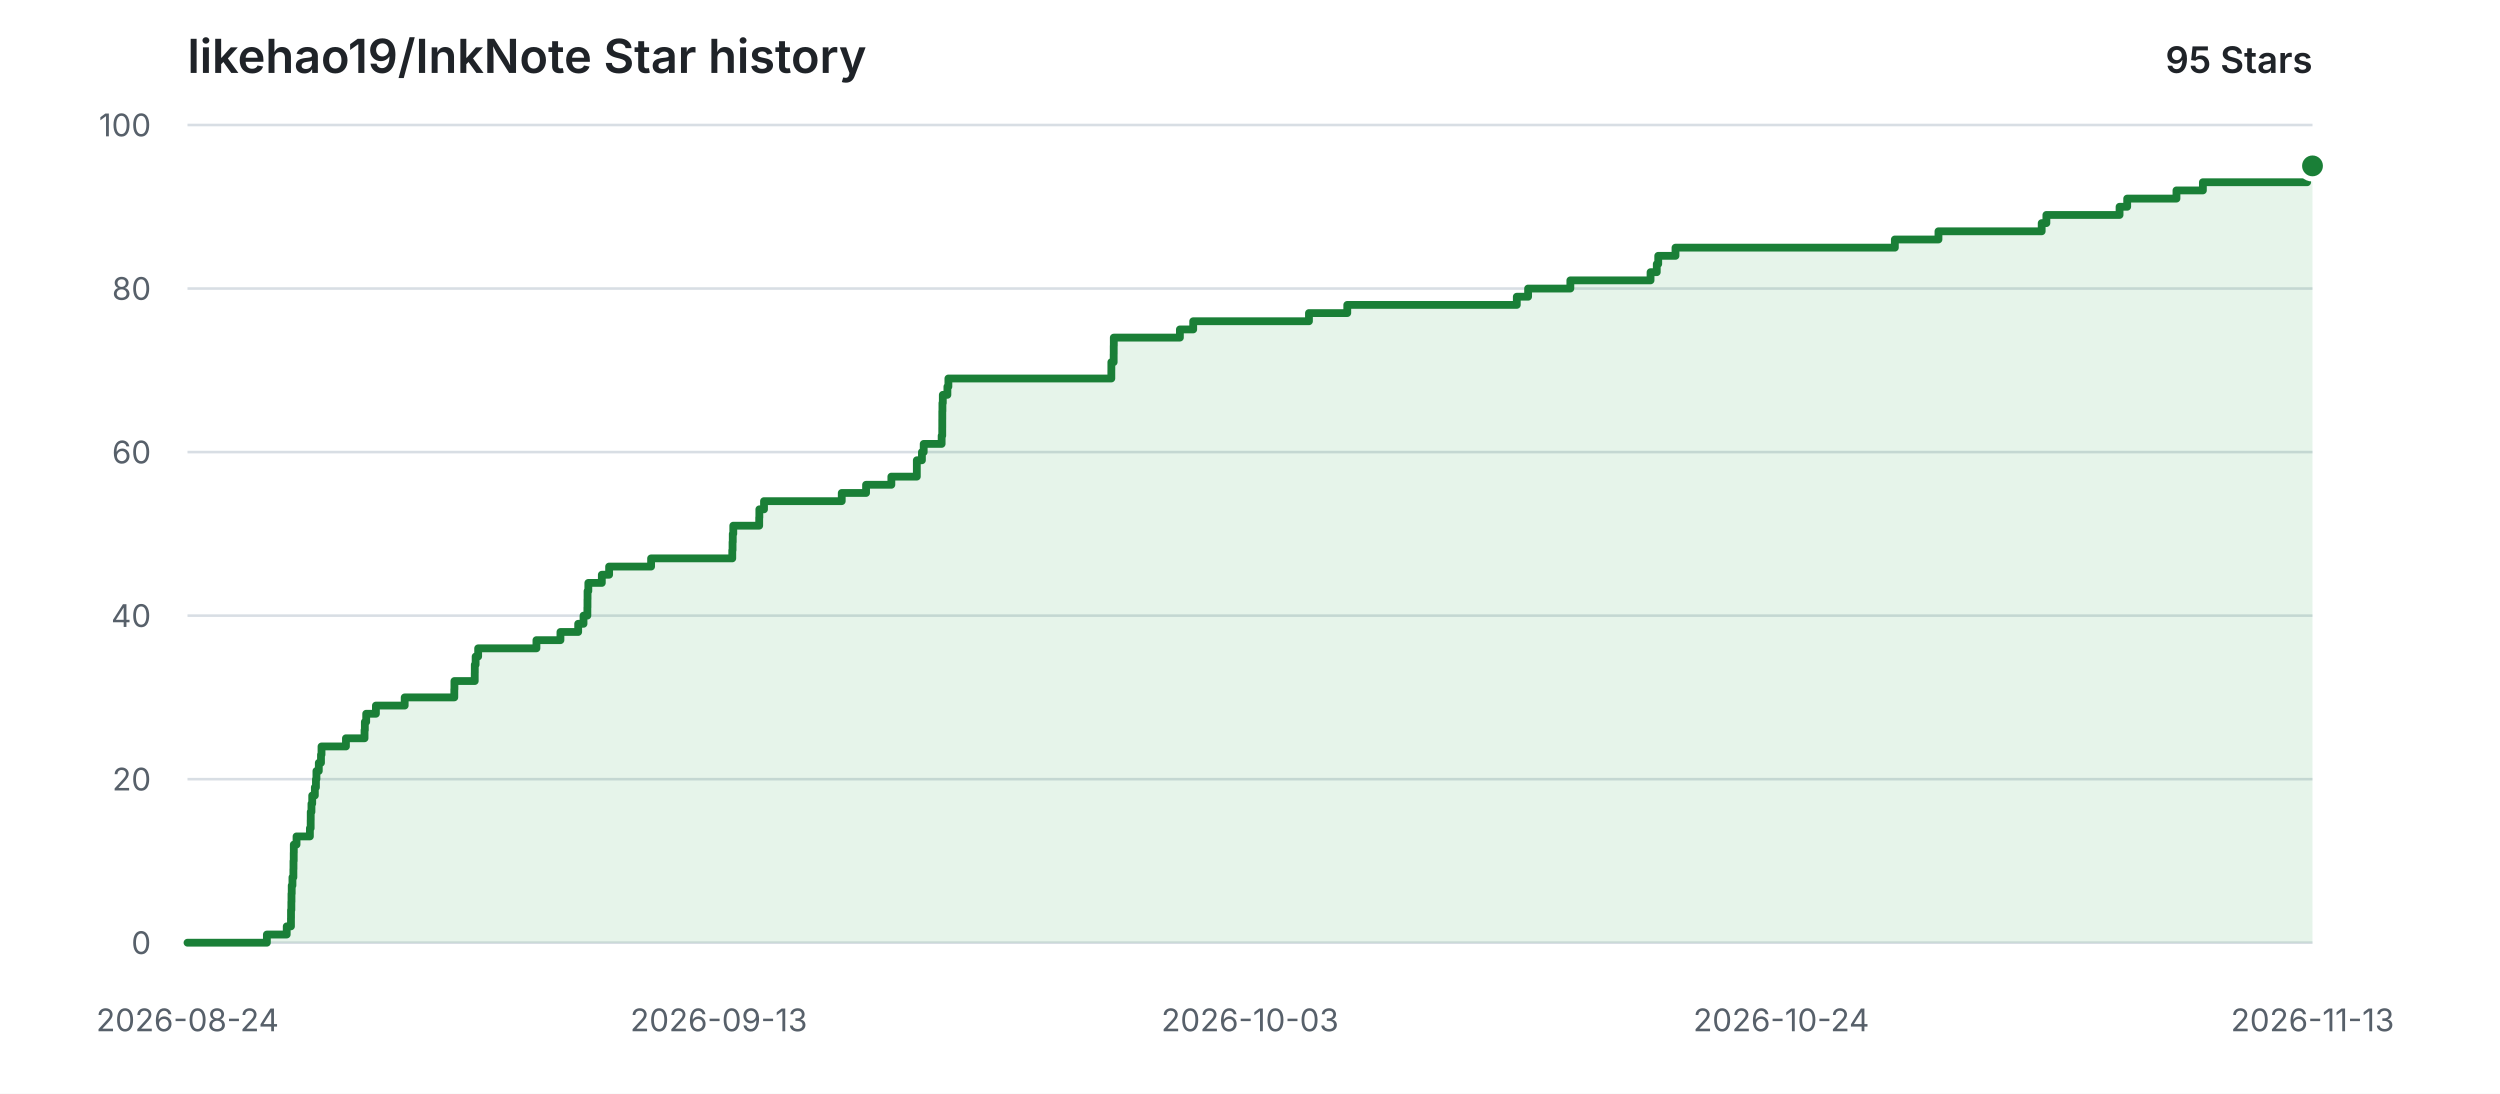
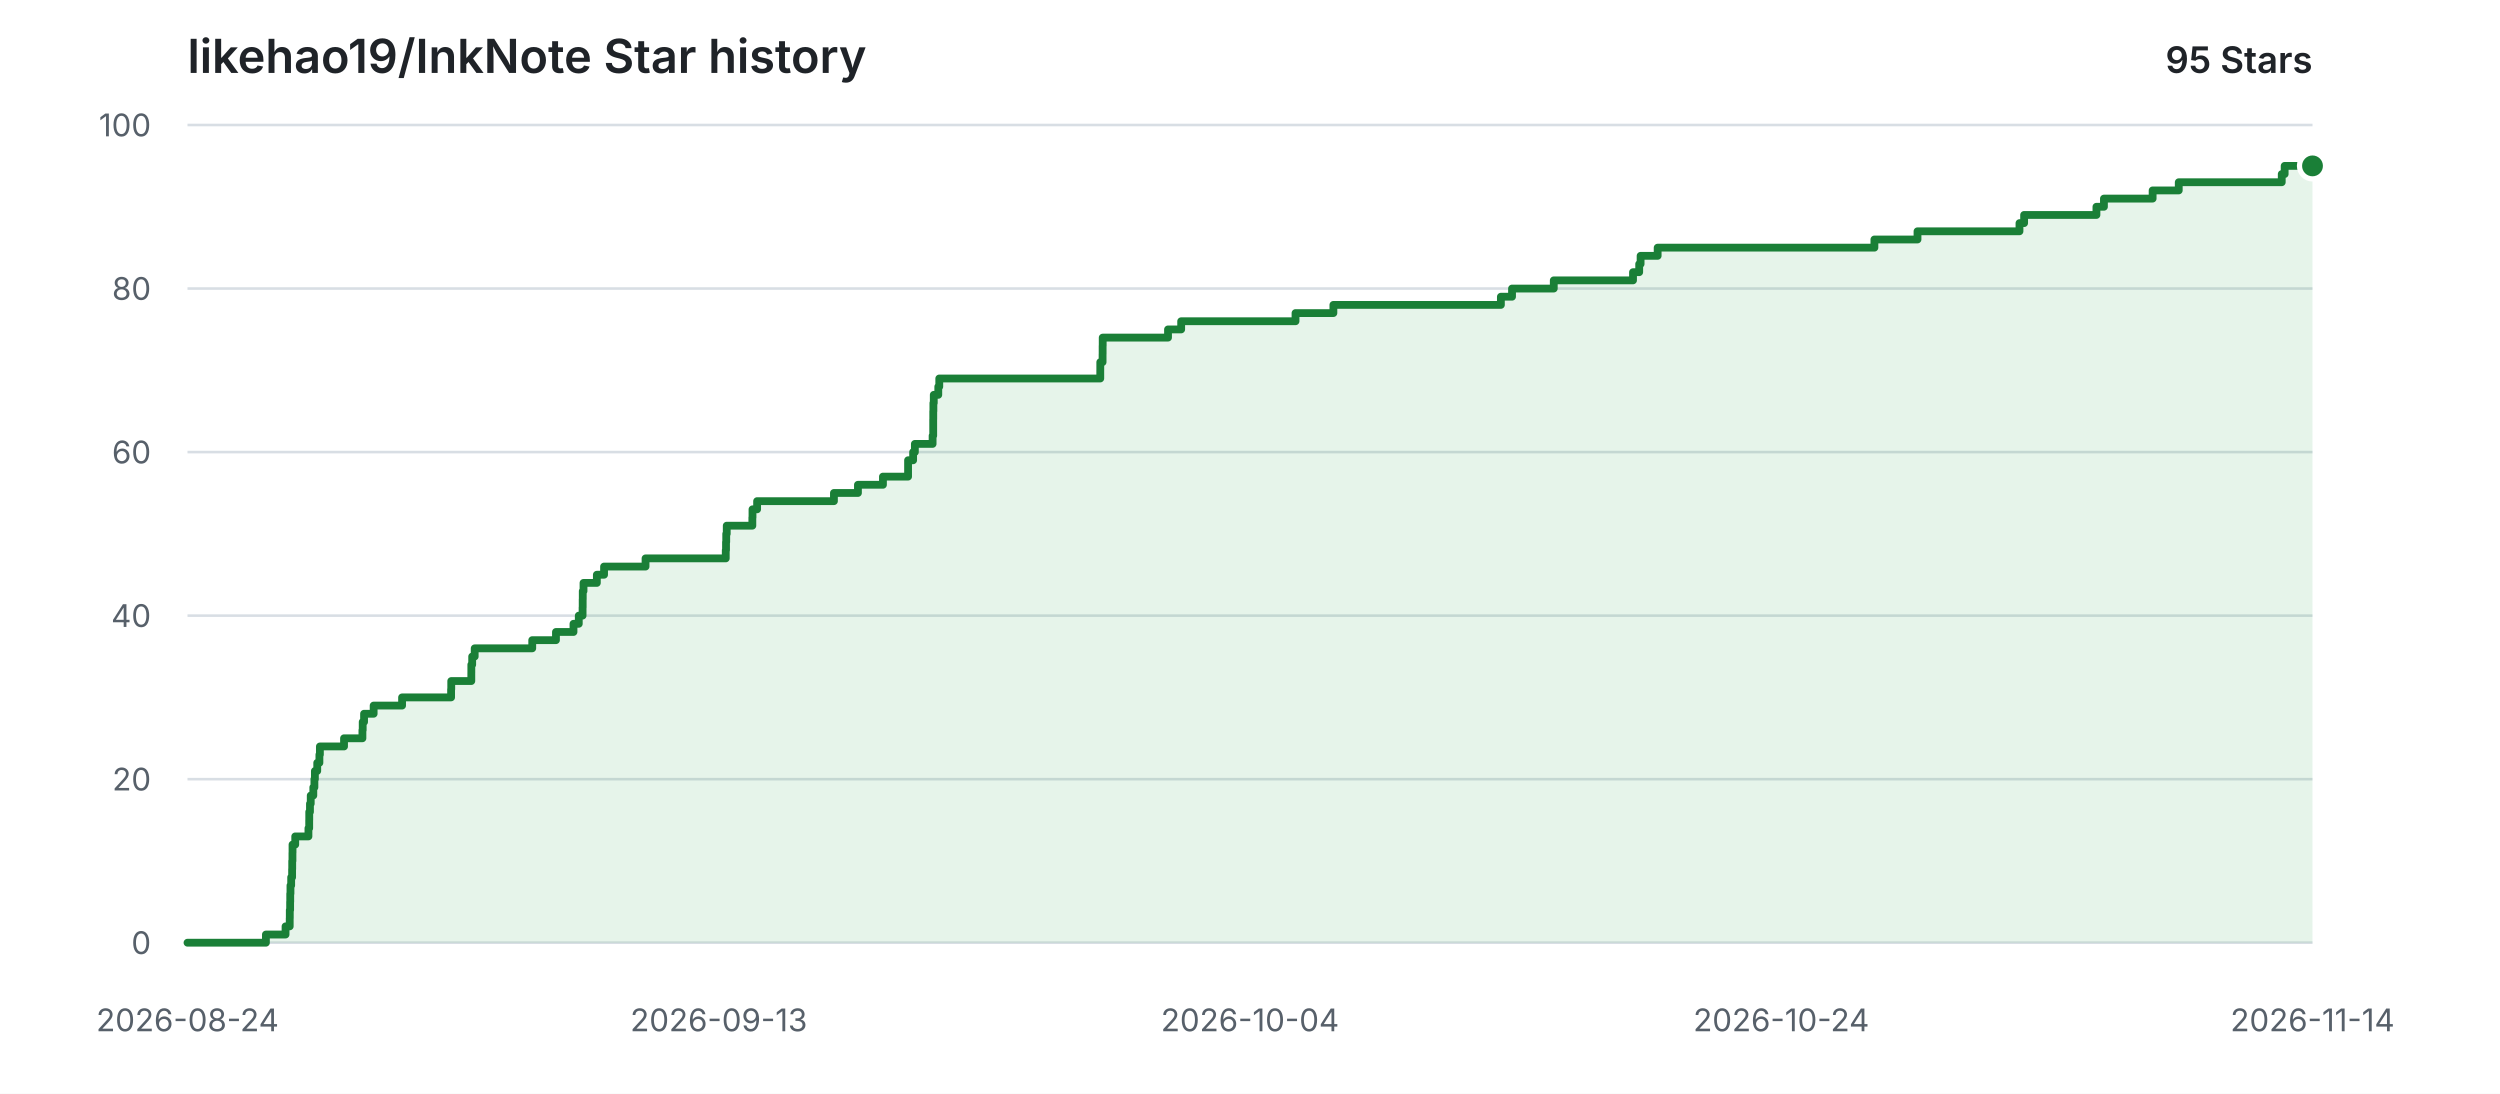
<svg xmlns="http://www.w3.org/2000/svg" width="960" height="420" viewBox="0 0 960 420" role="img" aria-labelledby="title description">
  <style>
    .background { fill: #ffffff; }
    .grid { stroke: #d8dee4; stroke-width: 1; }
    .label { fill: #57606a; font: 12px -apple-system, BlinkMacSystemFont, "Segoe UI", sans-serif; }
    .heading { fill: #1f2328; font: 600 18px -apple-system, BlinkMacSystemFont, "Segoe UI", sans-serif; }
    .count { fill: #1f2328; font: 600 14px -apple-system, BlinkMacSystemFont, "Segoe UI", sans-serif; }
    .area { fill: #2da44e; opacity: 0.12; }
    .line { fill: none; stroke: #1a7f37; stroke-width: 3; stroke-linecap: round; stroke-linejoin: round; }
    .point { fill: #1a7f37; stroke: #ffffff; stroke-width: 2; }
    @media (prefers-color-scheme: dark) {
      .background { fill: #0d1117; }
      .grid { stroke: #30363d; }
      .label { fill: #8b949e; }
      .heading, .count { fill: #e6edf3; }
      .area { fill: #3fb950; opacity: 0.14; }
      .line { stroke: #3fb950; }
      .point { fill: #3fb950; stroke: #0d1117; }
    }
  </style>
  <rect class="background" width="960" height="420" />
  <text class="heading" x="72" y="28">likehao19/InkNote Star history</text>
  <text class="count" x="888" y="28" text-anchor="end">95 Stars</text>
  <line class="grid" x1="72" y1="362.00" x2="888" y2="362.00" />
  <text class="label" x="58" y="362.00" text-anchor="end" dominant-baseline="middle">0</text>
  <line class="grid" x1="72" y1="299.20" x2="888" y2="299.20" />
  <text class="label" x="58" y="299.20" text-anchor="end" dominant-baseline="middle">20</text>
  <line class="grid" x1="72" y1="236.40" x2="888" y2="236.40" />
  <text class="label" x="58" y="236.40" text-anchor="end" dominant-baseline="middle">40</text>
  <line class="grid" x1="72" y1="173.60" x2="888" y2="173.60" />
  <text class="label" x="58" y="173.60" text-anchor="end" dominant-baseline="middle">60</text>
  <line class="grid" x1="72" y1="110.80" x2="888" y2="110.80" />
  <text class="label" x="58" y="110.80" text-anchor="end" dominant-baseline="middle">80</text>
  <line class="grid" x1="72" y1="48.00" x2="888" y2="48.00" />
  <text class="label" x="58" y="48.00" text-anchor="end" dominant-baseline="middle">100</text>
  <text class="label" x="72.00" y="396" text-anchor="middle">2026-08-24</text>
  <text class="label" x="276.00" y="396" text-anchor="middle">2026-09-13</text>
-   <text class="label" x="480.00" y="396" text-anchor="middle">2026-10-03</text>
+   <text class="label" x="480.00" y="396" text-anchor="middle">2026-10-04</text>
  <text class="label" x="684.00" y="396" text-anchor="middle">2026-10-24</text>
-   <text class="label" x="888.00" y="396" text-anchor="middle">2026-11-13</text>
-   <path class="area" d="M 72.00 362.00 H 102.48 V 358.86 H 110.10 V 355.72 H 111.73 V 352.58 H 111.75 V 349.44 H 111.88 V 346.30 H 111.93 V 343.16 H 112.02 V 340.02 H 112.30 V 336.88 H 112.66 V 333.74 H 112.70 V 330.60 H 112.79 V 327.46 H 112.82 V 324.32 H 113.87 V 321.18 H 119.00 V 318.04 H 119.30 V 314.90 H 119.32 V 311.76 H 119.60 V 308.62 H 119.89 V 305.48 H 120.90 V 302.34 H 121.32 V 299.20 H 121.51 V 296.06 H 122.42 V 292.92 H 123.26 V 289.78 H 123.46 V 286.64 H 132.84 V 283.50 H 139.98 V 280.36 H 140.10 V 277.22 H 140.62 V 274.08 H 144.35 V 270.94 H 155.40 V 267.80 H 174.45 V 264.66 H 174.50 V 261.52 H 182.30 V 258.38 H 182.32 V 255.24 H 182.64 V 252.10 H 183.61 V 248.96 H 205.99 V 245.82 H 215.21 V 242.68 H 222.02 V 239.54 H 224.07 V 236.40 H 225.55 V 233.26 H 225.59 V 230.12 H 225.62 V 226.98 H 225.92 V 223.84 H 231.10 V 220.70 H 233.90 V 217.56 H 250.02 V 214.42 H 281.19 V 211.28 H 281.30 V 208.14 H 281.38 V 205.00 H 281.58 V 201.86 H 291.53 V 198.72 H 291.59 V 195.58 H 293.38 V 192.44 H 323.23 V 189.30 H 332.57 V 186.16 H 342.28 V 183.02 H 352.06 V 179.88 H 352.06 V 176.74 H 354.02 V 173.60 H 354.70 V 170.46 H 361.59 V 167.32 H 361.82 V 164.18 H 361.83 V 161.04 H 361.84 V 157.90 H 361.89 V 154.76 H 362.04 V 151.62 H 363.80 V 148.48 H 364.18 V 145.34 H 426.75 V 142.20 H 426.76 V 139.06 H 427.65 V 135.92 H 427.67 V 132.78 H 427.70 V 129.64 H 453.08 V 126.50 H 458.19 V 123.36 H 502.64 V 120.22 H 517.35 V 117.08 H 582.45 V 113.94 H 586.79 V 110.80 H 603.01 V 107.66 H 633.81 V 104.52 H 636.20 V 101.38 H 636.76 V 98.24 H 643.39 V 95.10 H 727.62 V 91.96 H 744.37 V 88.82 H 784.01 V 85.68 H 785.81 V 82.54 H 813.91 V 79.40 H 816.84 V 76.26 H 835.76 V 73.12 H 845.91 V 69.98 H 885.94 V 66.84 H 887.07 V 63.70 H 888.00 V 362.00 H 72.00 Z" />
-   <path class="line" d="M 72.00 362.00 H 102.48 V 358.86 H 110.10 V 355.72 H 111.73 V 352.58 H 111.75 V 349.44 H 111.88 V 346.30 H 111.93 V 343.16 H 112.02 V 340.02 H 112.30 V 336.88 H 112.66 V 333.74 H 112.70 V 330.60 H 112.79 V 327.46 H 112.82 V 324.32 H 113.87 V 321.18 H 119.00 V 318.04 H 119.30 V 314.90 H 119.32 V 311.76 H 119.60 V 308.62 H 119.89 V 305.48 H 120.90 V 302.34 H 121.32 V 299.20 H 121.51 V 296.06 H 122.42 V 292.92 H 123.26 V 289.78 H 123.46 V 286.64 H 132.84 V 283.50 H 139.98 V 280.36 H 140.10 V 277.22 H 140.62 V 274.08 H 144.35 V 270.94 H 155.40 V 267.80 H 174.45 V 264.66 H 174.50 V 261.52 H 182.30 V 258.38 H 182.32 V 255.24 H 182.64 V 252.10 H 183.61 V 248.96 H 205.99 V 245.82 H 215.21 V 242.68 H 222.02 V 239.54 H 224.07 V 236.40 H 225.55 V 233.26 H 225.59 V 230.12 H 225.62 V 226.98 H 225.92 V 223.84 H 231.10 V 220.70 H 233.90 V 217.56 H 250.02 V 214.42 H 281.19 V 211.28 H 281.30 V 208.14 H 281.38 V 205.00 H 281.58 V 201.86 H 291.53 V 198.72 H 291.59 V 195.58 H 293.38 V 192.44 H 323.23 V 189.30 H 332.57 V 186.16 H 342.28 V 183.02 H 352.06 V 179.88 H 352.06 V 176.74 H 354.02 V 173.60 H 354.70 V 170.46 H 361.59 V 167.32 H 361.82 V 164.18 H 361.83 V 161.04 H 361.84 V 157.90 H 361.89 V 154.76 H 362.04 V 151.62 H 363.80 V 148.48 H 364.18 V 145.34 H 426.75 V 142.20 H 426.76 V 139.06 H 427.65 V 135.92 H 427.67 V 132.78 H 427.70 V 129.64 H 453.08 V 126.50 H 458.19 V 123.36 H 502.64 V 120.22 H 517.35 V 117.08 H 582.45 V 113.94 H 586.79 V 110.80 H 603.01 V 107.66 H 633.81 V 104.52 H 636.20 V 101.38 H 636.76 V 98.24 H 643.39 V 95.10 H 727.62 V 91.96 H 744.37 V 88.82 H 784.01 V 85.68 H 785.81 V 82.54 H 813.91 V 79.40 H 816.84 V 76.26 H 835.76 V 73.12 H 845.91 V 69.98 H 885.94 V 66.84 H 887.07 V 63.70 H 888.00" />
+   <text class="label" x="888.00" y="396" text-anchor="middle">2026-11-14</text>
+   <path class="area" d="M 72.00 362.00 H 102.11 V 358.86 H 109.65 V 355.72 H 111.25 V 352.58 H 111.28 V 349.44 H 111.41 V 346.30 H 111.45 V 343.16 H 111.54 V 340.02 H 111.81 V 336.88 H 112.17 V 333.74 H 112.21 V 330.60 H 112.30 V 327.46 H 112.33 V 324.32 H 113.37 V 321.18 H 118.44 V 318.04 H 118.73 V 314.90 H 118.75 V 311.76 H 119.03 V 308.62 H 119.32 V 305.48 H 120.31 V 302.34 H 120.73 V 299.20 H 120.92 V 296.06 H 121.82 V 292.92 H 122.65 V 289.78 H 122.84 V 286.64 H 132.11 V 283.50 H 139.17 V 280.36 H 139.28 V 277.22 H 139.80 V 274.08 H 143.48 V 270.94 H 154.40 V 267.80 H 173.22 V 264.66 H 173.28 V 261.52 H 180.98 V 258.38 H 180.99 V 255.24 H 181.32 V 252.10 H 182.28 V 248.96 H 204.38 V 245.82 H 213.49 V 242.68 H 220.22 V 239.54 H 222.25 V 236.40 H 223.71 V 233.26 H 223.75 V 230.12 H 223.78 V 226.98 H 224.07 V 223.84 H 229.19 V 220.70 H 231.96 V 217.56 H 247.89 V 214.42 H 278.69 V 211.28 H 278.79 V 208.14 H 278.87 V 205.00 H 279.07 V 201.86 H 288.90 V 198.72 H 288.96 V 195.58 H 290.73 V 192.44 H 320.23 V 189.30 H 329.45 V 186.16 H 339.05 V 183.02 H 348.70 V 179.88 H 348.70 V 176.74 H 350.64 V 173.60 H 351.31 V 170.46 H 358.12 V 167.32 H 358.35 V 164.18 H 358.35 V 161.04 H 358.37 V 157.90 H 358.42 V 154.76 H 358.57 V 151.62 H 360.30 V 148.48 H 360.68 V 145.34 H 422.50 V 142.20 H 422.51 V 139.06 H 423.39 V 135.92 H 423.41 V 132.78 H 423.44 V 129.64 H 448.52 V 126.50 H 453.57 V 123.36 H 497.48 V 120.22 H 512.02 V 117.08 H 576.34 V 113.94 H 580.62 V 110.80 H 596.65 V 107.66 H 627.08 V 104.52 H 629.45 V 101.38 H 629.99 V 98.24 H 636.54 V 95.10 H 719.77 V 91.96 H 736.32 V 88.82 H 775.48 V 85.68 H 777.26 V 82.54 H 805.03 V 79.40 H 807.91 V 76.26 H 826.61 V 73.12 H 836.64 V 69.98 H 876.19 V 66.84 H 877.31 V 63.70 H 888.00 V 362.00 H 72.00 Z" />
+   <path class="line" d="M 72.00 362.00 H 102.11 V 358.86 H 109.65 V 355.72 H 111.25 V 352.58 H 111.28 V 349.44 H 111.41 V 346.30 H 111.45 V 343.16 H 111.54 V 340.02 H 111.81 V 336.88 H 112.17 V 333.74 H 112.21 V 330.60 H 112.30 V 327.46 H 112.33 V 324.32 H 113.37 V 321.18 H 118.44 V 318.04 H 118.73 V 314.90 H 118.75 V 311.76 H 119.03 V 308.62 H 119.32 V 305.48 H 120.31 V 302.34 H 120.73 V 299.20 H 120.92 V 296.06 H 121.82 V 292.92 H 122.65 V 289.78 H 122.84 V 286.64 H 132.11 V 283.50 H 139.17 V 280.36 H 139.28 V 277.22 H 139.80 V 274.08 H 143.48 V 270.94 H 154.40 V 267.80 H 173.22 V 264.66 H 173.28 V 261.52 H 180.98 V 258.38 H 180.99 V 255.24 H 181.32 V 252.10 H 182.28 V 248.96 H 204.38 V 245.82 H 213.49 V 242.68 H 220.22 V 239.54 H 222.25 V 236.40 H 223.71 V 233.26 H 223.75 V 230.12 H 223.78 V 226.98 H 224.07 V 223.84 H 229.19 V 220.70 H 231.96 V 217.56 H 247.89 V 214.42 H 278.69 V 211.28 H 278.79 V 208.14 H 278.87 V 205.00 H 279.07 V 201.86 H 288.90 V 198.72 H 288.96 V 195.58 H 290.73 V 192.44 H 320.23 V 189.30 H 329.45 V 186.16 H 339.05 V 183.02 H 348.70 V 179.88 H 348.70 V 176.74 H 350.64 V 173.60 H 351.31 V 170.46 H 358.12 V 167.32 H 358.35 V 164.18 H 358.35 V 161.04 H 358.37 V 157.90 H 358.42 V 154.76 H 358.57 V 151.62 H 360.30 V 148.48 H 360.68 V 145.34 H 422.50 V 142.20 H 422.51 V 139.06 H 423.39 V 135.92 H 423.41 V 132.78 H 423.44 V 129.64 H 448.52 V 126.50 H 453.57 V 123.36 H 497.48 V 120.22 H 512.02 V 117.08 H 576.34 V 113.94 H 580.62 V 110.80 H 596.65 V 107.66 H 627.08 V 104.52 H 629.45 V 101.38 H 629.99 V 98.24 H 636.54 V 95.10 H 719.77 V 91.96 H 736.32 V 88.82 H 775.48 V 85.68 H 777.26 V 82.54 H 805.03 V 79.40 H 807.91 V 76.26 H 826.61 V 73.12 H 836.64 V 69.98 H 876.19 V 66.84 H 877.31 V 63.70 H 888.00" />
  <circle class="point" cx="888.00" cy="63.70" r="5" />
</svg>
